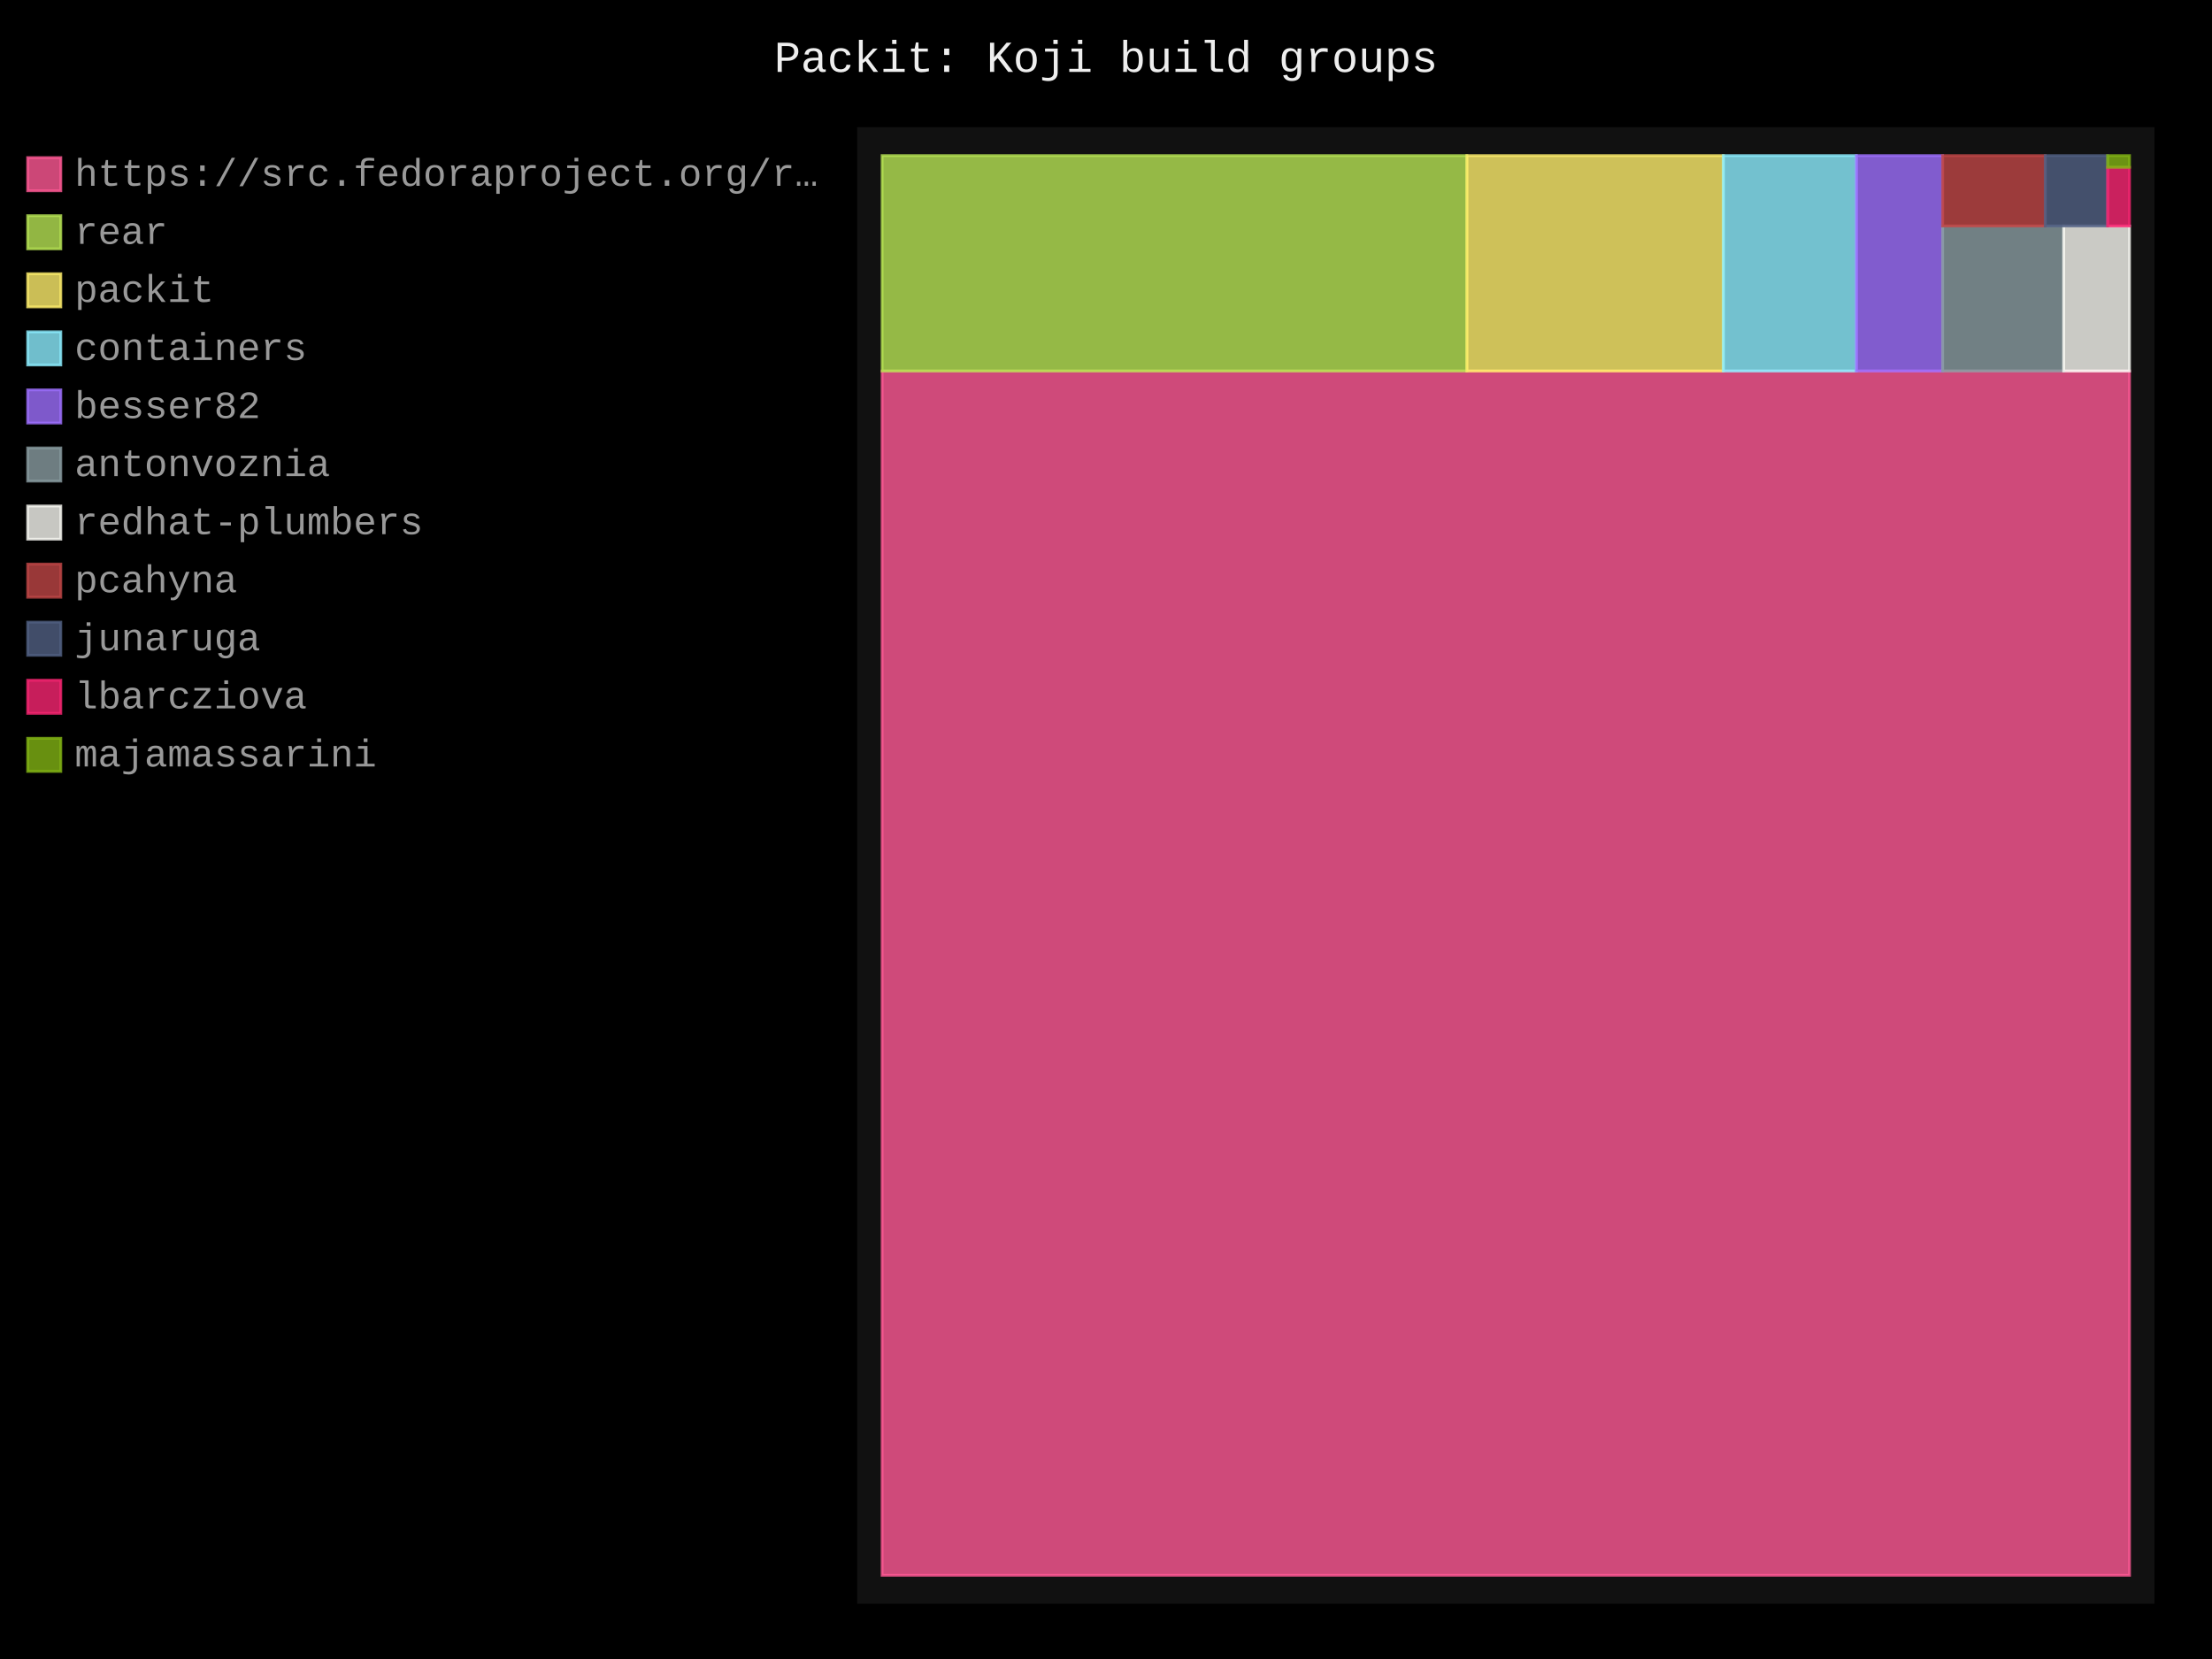
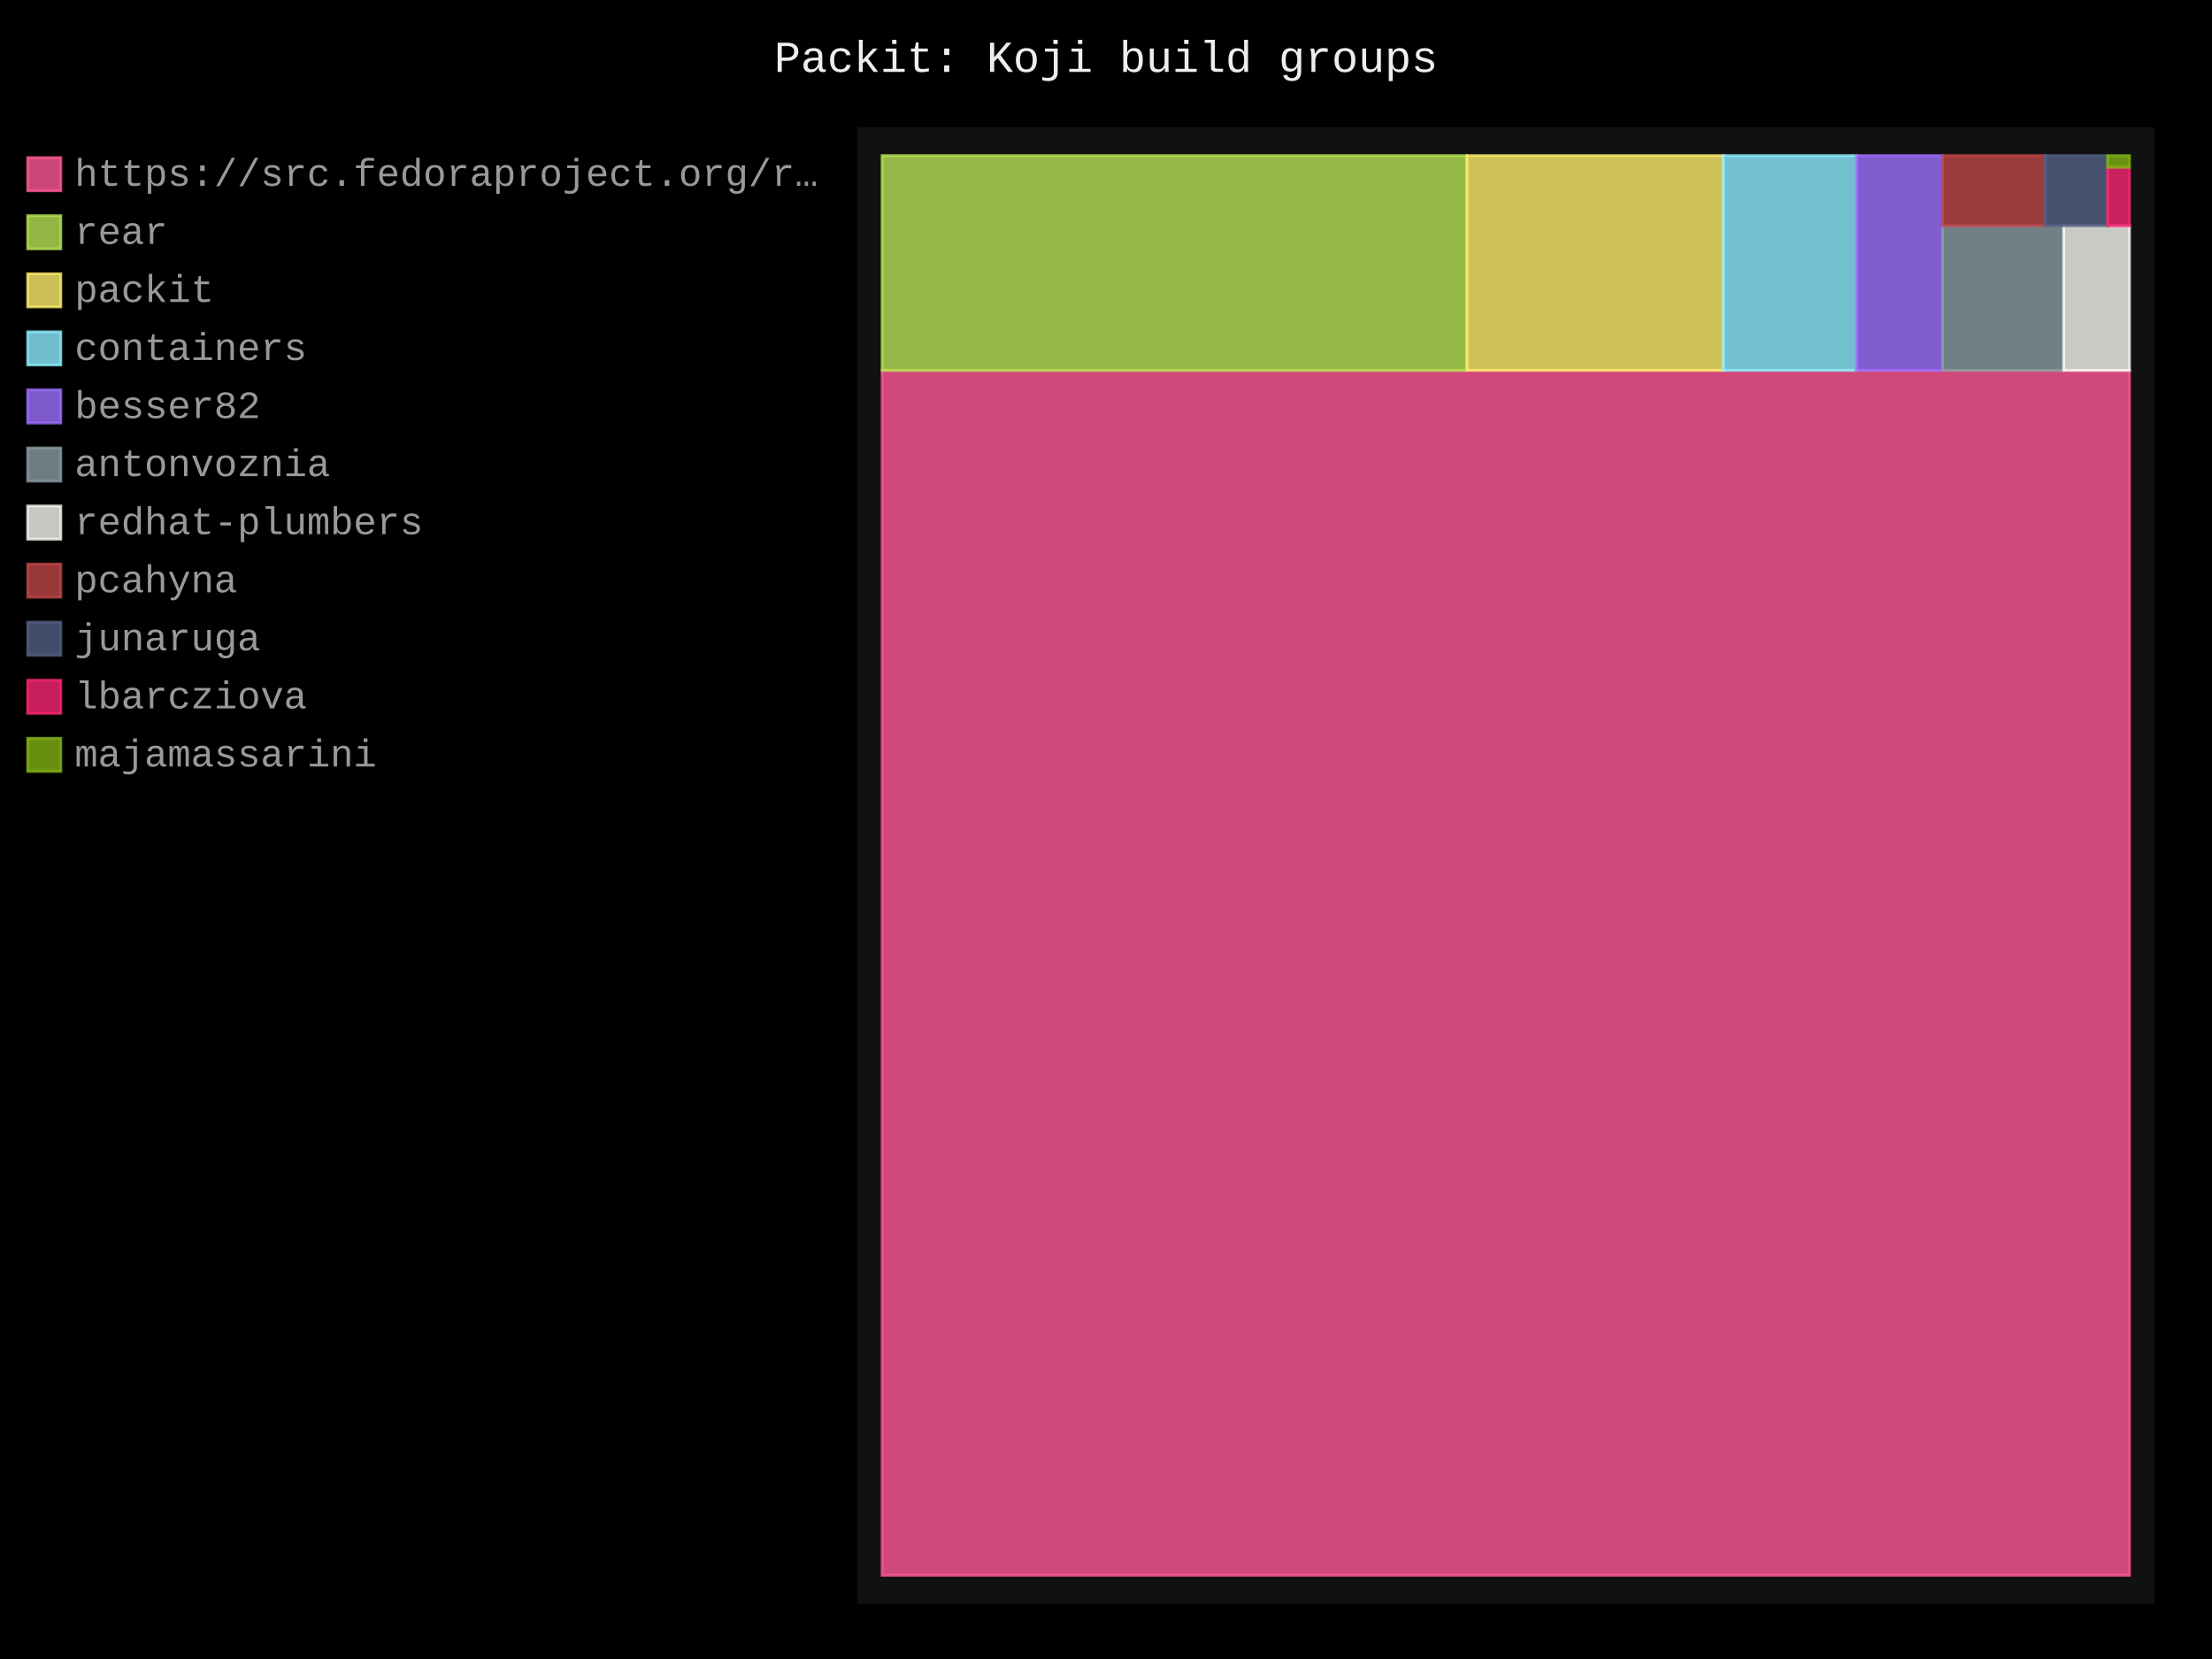
- <svg xmlns="http://www.w3.org/2000/svg" id="chart-0ca29f88-dfe8-4094-973c-aa758bdff6b5" class="pygal-chart" viewBox="0 0 800 600">
+ <svg xmlns="http://www.w3.org/2000/svg" id="chart-9dbb0e24-509d-4331-beed-1f1c20d6d67f" class="pygal-chart" viewBox="0 0 800 600">
  <defs>
-     <style type="text/css">#chart-0ca29f88-dfe8-4094-973c-aa758bdff6b5{-webkit-user-select:none;-webkit-font-smoothing:antialiased;font-family:Consolas,"Liberation Mono",Menlo,Courier,monospace}#chart-0ca29f88-dfe8-4094-973c-aa758bdff6b5 .title{font-family:Consolas,"Liberation Mono",Menlo,Courier,monospace;font-size:16px}#chart-0ca29f88-dfe8-4094-973c-aa758bdff6b5 .legends .legend text{font-family:Consolas,"Liberation Mono",Menlo,Courier,monospace;font-size:14px}#chart-0ca29f88-dfe8-4094-973c-aa758bdff6b5 .axis text{font-family:Consolas,"Liberation Mono",Menlo,Courier,monospace;font-size:10px}#chart-0ca29f88-dfe8-4094-973c-aa758bdff6b5 .axis text.major{font-family:Consolas,"Liberation Mono",Menlo,Courier,monospace;font-size:10px}#chart-0ca29f88-dfe8-4094-973c-aa758bdff6b5 .text-overlay text.value{font-family:Consolas,"Liberation Mono",Menlo,Courier,monospace;font-size:16px}#chart-0ca29f88-dfe8-4094-973c-aa758bdff6b5 .text-overlay text.label{font-family:Consolas,"Liberation Mono",Menlo,Courier,monospace;font-size:10px}#chart-0ca29f88-dfe8-4094-973c-aa758bdff6b5 .tooltip{font-family:Consolas,"Liberation Mono",Menlo,Courier,monospace;font-size:14px}#chart-0ca29f88-dfe8-4094-973c-aa758bdff6b5 text.no_data{font-family:Consolas,"Liberation Mono",Menlo,Courier,monospace;font-size:64px}
- #chart-0ca29f88-dfe8-4094-973c-aa758bdff6b5{background-color:black}#chart-0ca29f88-dfe8-4094-973c-aa758bdff6b5 path,#chart-0ca29f88-dfe8-4094-973c-aa758bdff6b5 line,#chart-0ca29f88-dfe8-4094-973c-aa758bdff6b5 rect,#chart-0ca29f88-dfe8-4094-973c-aa758bdff6b5 circle{-webkit-transition:250ms;-moz-transition:250ms;transition:250ms}#chart-0ca29f88-dfe8-4094-973c-aa758bdff6b5 .graph &gt; .background{fill:black}#chart-0ca29f88-dfe8-4094-973c-aa758bdff6b5 .plot &gt; .background{fill:#111}#chart-0ca29f88-dfe8-4094-973c-aa758bdff6b5 .graph{fill:#999}#chart-0ca29f88-dfe8-4094-973c-aa758bdff6b5 text.no_data{fill:#eee}#chart-0ca29f88-dfe8-4094-973c-aa758bdff6b5 .title{fill:#eee}#chart-0ca29f88-dfe8-4094-973c-aa758bdff6b5 .legends .legend text{fill:#999}#chart-0ca29f88-dfe8-4094-973c-aa758bdff6b5 .legends .legend:hover text{fill:#eee}#chart-0ca29f88-dfe8-4094-973c-aa758bdff6b5 .axis .line{stroke:#eee}#chart-0ca29f88-dfe8-4094-973c-aa758bdff6b5 .axis .guide.line{stroke:#555}#chart-0ca29f88-dfe8-4094-973c-aa758bdff6b5 .axis .major.line{stroke:#999}#chart-0ca29f88-dfe8-4094-973c-aa758bdff6b5 .axis text.major{fill:#eee}#chart-0ca29f88-dfe8-4094-973c-aa758bdff6b5 .axis.y .guides:hover .guide.line,#chart-0ca29f88-dfe8-4094-973c-aa758bdff6b5 .line-graph .axis.x .guides:hover .guide.line,#chart-0ca29f88-dfe8-4094-973c-aa758bdff6b5 .stackedline-graph .axis.x .guides:hover .guide.line,#chart-0ca29f88-dfe8-4094-973c-aa758bdff6b5 .xy-graph .axis.x .guides:hover .guide.line{stroke:#eee}#chart-0ca29f88-dfe8-4094-973c-aa758bdff6b5 .axis .guides:hover text{fill:#eee}#chart-0ca29f88-dfe8-4094-973c-aa758bdff6b5 .reactive{fill-opacity:.8;stroke-opacity:.8;stroke-width:1}#chart-0ca29f88-dfe8-4094-973c-aa758bdff6b5 .ci{stroke:#999}#chart-0ca29f88-dfe8-4094-973c-aa758bdff6b5 .reactive.active,#chart-0ca29f88-dfe8-4094-973c-aa758bdff6b5 .active .reactive{fill-opacity:.4;stroke-opacity:.9;stroke-width:4}#chart-0ca29f88-dfe8-4094-973c-aa758bdff6b5 .ci .reactive.active{stroke-width:1.5}#chart-0ca29f88-dfe8-4094-973c-aa758bdff6b5 .series text{fill:#eee}#chart-0ca29f88-dfe8-4094-973c-aa758bdff6b5 .tooltip rect{fill:#111;stroke:#eee;-webkit-transition:opacity 250ms;-moz-transition:opacity 250ms;transition:opacity 250ms}#chart-0ca29f88-dfe8-4094-973c-aa758bdff6b5 .tooltip .label{fill:#999}#chart-0ca29f88-dfe8-4094-973c-aa758bdff6b5 .tooltip .label{fill:#999}#chart-0ca29f88-dfe8-4094-973c-aa758bdff6b5 .tooltip .legend{font-size:.8em;fill:#555}#chart-0ca29f88-dfe8-4094-973c-aa758bdff6b5 .tooltip .x_label{font-size:.6em;fill:#eee}#chart-0ca29f88-dfe8-4094-973c-aa758bdff6b5 .tooltip .xlink{font-size:.5em;text-decoration:underline}#chart-0ca29f88-dfe8-4094-973c-aa758bdff6b5 .tooltip .value{font-size:1.5em}#chart-0ca29f88-dfe8-4094-973c-aa758bdff6b5 .bound{font-size:.5em}#chart-0ca29f88-dfe8-4094-973c-aa758bdff6b5 .max-value{font-size:.75em;fill:#555}#chart-0ca29f88-dfe8-4094-973c-aa758bdff6b5 .map-element{fill:#111;stroke:#555 !important}#chart-0ca29f88-dfe8-4094-973c-aa758bdff6b5 .map-element .reactive{fill-opacity:inherit;stroke-opacity:inherit}#chart-0ca29f88-dfe8-4094-973c-aa758bdff6b5 .color-0,#chart-0ca29f88-dfe8-4094-973c-aa758bdff6b5 .color-0 a:visited{stroke:#ff5995;fill:#ff5995}#chart-0ca29f88-dfe8-4094-973c-aa758bdff6b5 .color-1,#chart-0ca29f88-dfe8-4094-973c-aa758bdff6b5 .color-1 a:visited{stroke:#b6e354;fill:#b6e354}#chart-0ca29f88-dfe8-4094-973c-aa758bdff6b5 .color-2,#chart-0ca29f88-dfe8-4094-973c-aa758bdff6b5 .color-2 a:visited{stroke:#feed6c;fill:#feed6c}#chart-0ca29f88-dfe8-4094-973c-aa758bdff6b5 .color-3,#chart-0ca29f88-dfe8-4094-973c-aa758bdff6b5 .color-3 a:visited{stroke:#8cedff;fill:#8cedff}#chart-0ca29f88-dfe8-4094-973c-aa758bdff6b5 .color-4,#chart-0ca29f88-dfe8-4094-973c-aa758bdff6b5 .color-4 a:visited{stroke:#9e6ffe;fill:#9e6ffe}#chart-0ca29f88-dfe8-4094-973c-aa758bdff6b5 .color-5,#chart-0ca29f88-dfe8-4094-973c-aa758bdff6b5 .color-5 a:visited{stroke:#899ca1;fill:#899ca1}#chart-0ca29f88-dfe8-4094-973c-aa758bdff6b5 .color-6,#chart-0ca29f88-dfe8-4094-973c-aa758bdff6b5 .color-6 a:visited{stroke:#f8f8f2;fill:#f8f8f2}#chart-0ca29f88-dfe8-4094-973c-aa758bdff6b5 .color-7,#chart-0ca29f88-dfe8-4094-973c-aa758bdff6b5 .color-7 a:visited{stroke:#bf4646;fill:#bf4646}#chart-0ca29f88-dfe8-4094-973c-aa758bdff6b5 .color-8,#chart-0ca29f88-dfe8-4094-973c-aa758bdff6b5 .color-8 a:visited{stroke:#516083;fill:#516083}#chart-0ca29f88-dfe8-4094-973c-aa758bdff6b5 .color-9,#chart-0ca29f88-dfe8-4094-973c-aa758bdff6b5 .color-9 a:visited{stroke:#f92672;fill:#f92672}#chart-0ca29f88-dfe8-4094-973c-aa758bdff6b5 .color-10,#chart-0ca29f88-dfe8-4094-973c-aa758bdff6b5 .color-10 a:visited{stroke:#82b414;fill:#82b414}#chart-0ca29f88-dfe8-4094-973c-aa758bdff6b5 .text-overlay .color-0 text{fill:black}#chart-0ca29f88-dfe8-4094-973c-aa758bdff6b5 .text-overlay .color-1 text{fill:black}#chart-0ca29f88-dfe8-4094-973c-aa758bdff6b5 .text-overlay .color-2 text{fill:black}#chart-0ca29f88-dfe8-4094-973c-aa758bdff6b5 .text-overlay .color-3 text{fill:black}#chart-0ca29f88-dfe8-4094-973c-aa758bdff6b5 .text-overlay .color-4 text{fill:black}#chart-0ca29f88-dfe8-4094-973c-aa758bdff6b5 .text-overlay .color-5 text{fill:black}#chart-0ca29f88-dfe8-4094-973c-aa758bdff6b5 .text-overlay .color-6 text{fill:black}#chart-0ca29f88-dfe8-4094-973c-aa758bdff6b5 .text-overlay .color-7 text{fill:black}#chart-0ca29f88-dfe8-4094-973c-aa758bdff6b5 .text-overlay .color-8 text{fill:black}#chart-0ca29f88-dfe8-4094-973c-aa758bdff6b5 .text-overlay .color-9 text{fill:black}#chart-0ca29f88-dfe8-4094-973c-aa758bdff6b5 .text-overlay .color-10 text{fill:black}
- #chart-0ca29f88-dfe8-4094-973c-aa758bdff6b5 text.no_data{text-anchor:middle}#chart-0ca29f88-dfe8-4094-973c-aa758bdff6b5 .guide.line{fill:none}#chart-0ca29f88-dfe8-4094-973c-aa758bdff6b5 .centered{text-anchor:middle}#chart-0ca29f88-dfe8-4094-973c-aa758bdff6b5 .title{text-anchor:middle}#chart-0ca29f88-dfe8-4094-973c-aa758bdff6b5 .legends .legend text{fill-opacity:1}#chart-0ca29f88-dfe8-4094-973c-aa758bdff6b5 .axis.x text{text-anchor:middle}#chart-0ca29f88-dfe8-4094-973c-aa758bdff6b5 .axis.x:not(.web) text[transform]{text-anchor:start}#chart-0ca29f88-dfe8-4094-973c-aa758bdff6b5 .axis.x:not(.web) text[transform].backwards{text-anchor:end}#chart-0ca29f88-dfe8-4094-973c-aa758bdff6b5 .axis.y text{text-anchor:end}#chart-0ca29f88-dfe8-4094-973c-aa758bdff6b5 .axis.y text[transform].backwards{text-anchor:start}#chart-0ca29f88-dfe8-4094-973c-aa758bdff6b5 .axis.y2 text{text-anchor:start}#chart-0ca29f88-dfe8-4094-973c-aa758bdff6b5 .axis.y2 text[transform].backwards{text-anchor:end}#chart-0ca29f88-dfe8-4094-973c-aa758bdff6b5 .axis .guide.line{stroke-dasharray:4,4;stroke:black}#chart-0ca29f88-dfe8-4094-973c-aa758bdff6b5 .axis .major.guide.line{stroke-dasharray:6,6;stroke:black}#chart-0ca29f88-dfe8-4094-973c-aa758bdff6b5 .horizontal .axis.y .guide.line,#chart-0ca29f88-dfe8-4094-973c-aa758bdff6b5 .horizontal .axis.y2 .guide.line,#chart-0ca29f88-dfe8-4094-973c-aa758bdff6b5 .vertical .axis.x .guide.line{opacity:0}#chart-0ca29f88-dfe8-4094-973c-aa758bdff6b5 .horizontal .axis.always_show .guide.line,#chart-0ca29f88-dfe8-4094-973c-aa758bdff6b5 .vertical .axis.always_show .guide.line{opacity:1 !important}#chart-0ca29f88-dfe8-4094-973c-aa758bdff6b5 .axis.y .guides:hover .guide.line,#chart-0ca29f88-dfe8-4094-973c-aa758bdff6b5 .axis.y2 .guides:hover .guide.line,#chart-0ca29f88-dfe8-4094-973c-aa758bdff6b5 .axis.x .guides:hover .guide.line{opacity:1}#chart-0ca29f88-dfe8-4094-973c-aa758bdff6b5 .axis .guides:hover text{opacity:1}#chart-0ca29f88-dfe8-4094-973c-aa758bdff6b5 .nofill{fill:none}#chart-0ca29f88-dfe8-4094-973c-aa758bdff6b5 .subtle-fill{fill-opacity:.2}#chart-0ca29f88-dfe8-4094-973c-aa758bdff6b5 .dot{stroke-width:1px;fill-opacity:1;stroke-opacity:1}#chart-0ca29f88-dfe8-4094-973c-aa758bdff6b5 .dot.active{stroke-width:5px}#chart-0ca29f88-dfe8-4094-973c-aa758bdff6b5 .dot.negative{fill:transparent}#chart-0ca29f88-dfe8-4094-973c-aa758bdff6b5 text,#chart-0ca29f88-dfe8-4094-973c-aa758bdff6b5 tspan{stroke:none !important}#chart-0ca29f88-dfe8-4094-973c-aa758bdff6b5 .series text.active{opacity:1}#chart-0ca29f88-dfe8-4094-973c-aa758bdff6b5 .tooltip rect{fill-opacity:.95;stroke-width:.5}#chart-0ca29f88-dfe8-4094-973c-aa758bdff6b5 .tooltip text{fill-opacity:1}#chart-0ca29f88-dfe8-4094-973c-aa758bdff6b5 .showable{visibility:hidden}#chart-0ca29f88-dfe8-4094-973c-aa758bdff6b5 .showable.shown{visibility:visible}#chart-0ca29f88-dfe8-4094-973c-aa758bdff6b5 .gauge-background{fill:rgba(229,229,229,1);stroke:none}#chart-0ca29f88-dfe8-4094-973c-aa758bdff6b5 .bg-lines{stroke:black;stroke-width:2px}</style>
+     <style type="text/css">#chart-9dbb0e24-509d-4331-beed-1f1c20d6d67f{-webkit-user-select:none;-webkit-font-smoothing:antialiased;font-family:Consolas,"Liberation Mono",Menlo,Courier,monospace}#chart-9dbb0e24-509d-4331-beed-1f1c20d6d67f .title{font-family:Consolas,"Liberation Mono",Menlo,Courier,monospace;font-size:16px}#chart-9dbb0e24-509d-4331-beed-1f1c20d6d67f .legends .legend text{font-family:Consolas,"Liberation Mono",Menlo,Courier,monospace;font-size:14px}#chart-9dbb0e24-509d-4331-beed-1f1c20d6d67f .axis text{font-family:Consolas,"Liberation Mono",Menlo,Courier,monospace;font-size:10px}#chart-9dbb0e24-509d-4331-beed-1f1c20d6d67f .axis text.major{font-family:Consolas,"Liberation Mono",Menlo,Courier,monospace;font-size:10px}#chart-9dbb0e24-509d-4331-beed-1f1c20d6d67f .text-overlay text.value{font-family:Consolas,"Liberation Mono",Menlo,Courier,monospace;font-size:16px}#chart-9dbb0e24-509d-4331-beed-1f1c20d6d67f .text-overlay text.label{font-family:Consolas,"Liberation Mono",Menlo,Courier,monospace;font-size:10px}#chart-9dbb0e24-509d-4331-beed-1f1c20d6d67f .tooltip{font-family:Consolas,"Liberation Mono",Menlo,Courier,monospace;font-size:14px}#chart-9dbb0e24-509d-4331-beed-1f1c20d6d67f text.no_data{font-family:Consolas,"Liberation Mono",Menlo,Courier,monospace;font-size:64px}
+ #chart-9dbb0e24-509d-4331-beed-1f1c20d6d67f{background-color:black}#chart-9dbb0e24-509d-4331-beed-1f1c20d6d67f path,#chart-9dbb0e24-509d-4331-beed-1f1c20d6d67f line,#chart-9dbb0e24-509d-4331-beed-1f1c20d6d67f rect,#chart-9dbb0e24-509d-4331-beed-1f1c20d6d67f circle{-webkit-transition:250ms;-moz-transition:250ms;transition:250ms}#chart-9dbb0e24-509d-4331-beed-1f1c20d6d67f .graph &gt; .background{fill:black}#chart-9dbb0e24-509d-4331-beed-1f1c20d6d67f .plot &gt; .background{fill:#111}#chart-9dbb0e24-509d-4331-beed-1f1c20d6d67f .graph{fill:#999}#chart-9dbb0e24-509d-4331-beed-1f1c20d6d67f text.no_data{fill:#eee}#chart-9dbb0e24-509d-4331-beed-1f1c20d6d67f .title{fill:#eee}#chart-9dbb0e24-509d-4331-beed-1f1c20d6d67f .legends .legend text{fill:#999}#chart-9dbb0e24-509d-4331-beed-1f1c20d6d67f .legends .legend:hover text{fill:#eee}#chart-9dbb0e24-509d-4331-beed-1f1c20d6d67f .axis .line{stroke:#eee}#chart-9dbb0e24-509d-4331-beed-1f1c20d6d67f .axis .guide.line{stroke:#555}#chart-9dbb0e24-509d-4331-beed-1f1c20d6d67f .axis .major.line{stroke:#999}#chart-9dbb0e24-509d-4331-beed-1f1c20d6d67f .axis text.major{fill:#eee}#chart-9dbb0e24-509d-4331-beed-1f1c20d6d67f .axis.y .guides:hover .guide.line,#chart-9dbb0e24-509d-4331-beed-1f1c20d6d67f .line-graph .axis.x .guides:hover .guide.line,#chart-9dbb0e24-509d-4331-beed-1f1c20d6d67f .stackedline-graph .axis.x .guides:hover .guide.line,#chart-9dbb0e24-509d-4331-beed-1f1c20d6d67f .xy-graph .axis.x .guides:hover .guide.line{stroke:#eee}#chart-9dbb0e24-509d-4331-beed-1f1c20d6d67f .axis .guides:hover text{fill:#eee}#chart-9dbb0e24-509d-4331-beed-1f1c20d6d67f .reactive{fill-opacity:.8;stroke-opacity:.8;stroke-width:1}#chart-9dbb0e24-509d-4331-beed-1f1c20d6d67f .ci{stroke:#999}#chart-9dbb0e24-509d-4331-beed-1f1c20d6d67f .reactive.active,#chart-9dbb0e24-509d-4331-beed-1f1c20d6d67f .active .reactive{fill-opacity:.4;stroke-opacity:.9;stroke-width:4}#chart-9dbb0e24-509d-4331-beed-1f1c20d6d67f .ci .reactive.active{stroke-width:1.5}#chart-9dbb0e24-509d-4331-beed-1f1c20d6d67f .series text{fill:#eee}#chart-9dbb0e24-509d-4331-beed-1f1c20d6d67f .tooltip rect{fill:#111;stroke:#eee;-webkit-transition:opacity 250ms;-moz-transition:opacity 250ms;transition:opacity 250ms}#chart-9dbb0e24-509d-4331-beed-1f1c20d6d67f .tooltip .label{fill:#999}#chart-9dbb0e24-509d-4331-beed-1f1c20d6d67f .tooltip .label{fill:#999}#chart-9dbb0e24-509d-4331-beed-1f1c20d6d67f .tooltip .legend{font-size:.8em;fill:#555}#chart-9dbb0e24-509d-4331-beed-1f1c20d6d67f .tooltip .x_label{font-size:.6em;fill:#eee}#chart-9dbb0e24-509d-4331-beed-1f1c20d6d67f .tooltip .xlink{font-size:.5em;text-decoration:underline}#chart-9dbb0e24-509d-4331-beed-1f1c20d6d67f .tooltip .value{font-size:1.5em}#chart-9dbb0e24-509d-4331-beed-1f1c20d6d67f .bound{font-size:.5em}#chart-9dbb0e24-509d-4331-beed-1f1c20d6d67f .max-value{font-size:.75em;fill:#555}#chart-9dbb0e24-509d-4331-beed-1f1c20d6d67f .map-element{fill:#111;stroke:#555 !important}#chart-9dbb0e24-509d-4331-beed-1f1c20d6d67f .map-element .reactive{fill-opacity:inherit;stroke-opacity:inherit}#chart-9dbb0e24-509d-4331-beed-1f1c20d6d67f .color-0,#chart-9dbb0e24-509d-4331-beed-1f1c20d6d67f .color-0 a:visited{stroke:#ff5995;fill:#ff5995}#chart-9dbb0e24-509d-4331-beed-1f1c20d6d67f .color-1,#chart-9dbb0e24-509d-4331-beed-1f1c20d6d67f .color-1 a:visited{stroke:#b6e354;fill:#b6e354}#chart-9dbb0e24-509d-4331-beed-1f1c20d6d67f .color-2,#chart-9dbb0e24-509d-4331-beed-1f1c20d6d67f .color-2 a:visited{stroke:#feed6c;fill:#feed6c}#chart-9dbb0e24-509d-4331-beed-1f1c20d6d67f .color-3,#chart-9dbb0e24-509d-4331-beed-1f1c20d6d67f .color-3 a:visited{stroke:#8cedff;fill:#8cedff}#chart-9dbb0e24-509d-4331-beed-1f1c20d6d67f .color-4,#chart-9dbb0e24-509d-4331-beed-1f1c20d6d67f .color-4 a:visited{stroke:#9e6ffe;fill:#9e6ffe}#chart-9dbb0e24-509d-4331-beed-1f1c20d6d67f .color-5,#chart-9dbb0e24-509d-4331-beed-1f1c20d6d67f .color-5 a:visited{stroke:#899ca1;fill:#899ca1}#chart-9dbb0e24-509d-4331-beed-1f1c20d6d67f .color-6,#chart-9dbb0e24-509d-4331-beed-1f1c20d6d67f .color-6 a:visited{stroke:#f8f8f2;fill:#f8f8f2}#chart-9dbb0e24-509d-4331-beed-1f1c20d6d67f .color-7,#chart-9dbb0e24-509d-4331-beed-1f1c20d6d67f .color-7 a:visited{stroke:#bf4646;fill:#bf4646}#chart-9dbb0e24-509d-4331-beed-1f1c20d6d67f .color-8,#chart-9dbb0e24-509d-4331-beed-1f1c20d6d67f .color-8 a:visited{stroke:#516083;fill:#516083}#chart-9dbb0e24-509d-4331-beed-1f1c20d6d67f .color-9,#chart-9dbb0e24-509d-4331-beed-1f1c20d6d67f .color-9 a:visited{stroke:#f92672;fill:#f92672}#chart-9dbb0e24-509d-4331-beed-1f1c20d6d67f .color-10,#chart-9dbb0e24-509d-4331-beed-1f1c20d6d67f .color-10 a:visited{stroke:#82b414;fill:#82b414}#chart-9dbb0e24-509d-4331-beed-1f1c20d6d67f .text-overlay .color-0 text{fill:black}#chart-9dbb0e24-509d-4331-beed-1f1c20d6d67f .text-overlay .color-1 text{fill:black}#chart-9dbb0e24-509d-4331-beed-1f1c20d6d67f .text-overlay .color-2 text{fill:black}#chart-9dbb0e24-509d-4331-beed-1f1c20d6d67f .text-overlay .color-3 text{fill:black}#chart-9dbb0e24-509d-4331-beed-1f1c20d6d67f .text-overlay .color-4 text{fill:black}#chart-9dbb0e24-509d-4331-beed-1f1c20d6d67f .text-overlay .color-5 text{fill:black}#chart-9dbb0e24-509d-4331-beed-1f1c20d6d67f .text-overlay .color-6 text{fill:black}#chart-9dbb0e24-509d-4331-beed-1f1c20d6d67f .text-overlay .color-7 text{fill:black}#chart-9dbb0e24-509d-4331-beed-1f1c20d6d67f .text-overlay .color-8 text{fill:black}#chart-9dbb0e24-509d-4331-beed-1f1c20d6d67f .text-overlay .color-9 text{fill:black}#chart-9dbb0e24-509d-4331-beed-1f1c20d6d67f .text-overlay .color-10 text{fill:black}
+ #chart-9dbb0e24-509d-4331-beed-1f1c20d6d67f text.no_data{text-anchor:middle}#chart-9dbb0e24-509d-4331-beed-1f1c20d6d67f .guide.line{fill:none}#chart-9dbb0e24-509d-4331-beed-1f1c20d6d67f .centered{text-anchor:middle}#chart-9dbb0e24-509d-4331-beed-1f1c20d6d67f .title{text-anchor:middle}#chart-9dbb0e24-509d-4331-beed-1f1c20d6d67f .legends .legend text{fill-opacity:1}#chart-9dbb0e24-509d-4331-beed-1f1c20d6d67f .axis.x text{text-anchor:middle}#chart-9dbb0e24-509d-4331-beed-1f1c20d6d67f .axis.x:not(.web) text[transform]{text-anchor:start}#chart-9dbb0e24-509d-4331-beed-1f1c20d6d67f .axis.x:not(.web) text[transform].backwards{text-anchor:end}#chart-9dbb0e24-509d-4331-beed-1f1c20d6d67f .axis.y text{text-anchor:end}#chart-9dbb0e24-509d-4331-beed-1f1c20d6d67f .axis.y text[transform].backwards{text-anchor:start}#chart-9dbb0e24-509d-4331-beed-1f1c20d6d67f .axis.y2 text{text-anchor:start}#chart-9dbb0e24-509d-4331-beed-1f1c20d6d67f .axis.y2 text[transform].backwards{text-anchor:end}#chart-9dbb0e24-509d-4331-beed-1f1c20d6d67f .axis .guide.line{stroke-dasharray:4,4;stroke:black}#chart-9dbb0e24-509d-4331-beed-1f1c20d6d67f .axis .major.guide.line{stroke-dasharray:6,6;stroke:black}#chart-9dbb0e24-509d-4331-beed-1f1c20d6d67f .horizontal .axis.y .guide.line,#chart-9dbb0e24-509d-4331-beed-1f1c20d6d67f .horizontal .axis.y2 .guide.line,#chart-9dbb0e24-509d-4331-beed-1f1c20d6d67f .vertical .axis.x .guide.line{opacity:0}#chart-9dbb0e24-509d-4331-beed-1f1c20d6d67f .horizontal .axis.always_show .guide.line,#chart-9dbb0e24-509d-4331-beed-1f1c20d6d67f .vertical .axis.always_show .guide.line{opacity:1 !important}#chart-9dbb0e24-509d-4331-beed-1f1c20d6d67f .axis.y .guides:hover .guide.line,#chart-9dbb0e24-509d-4331-beed-1f1c20d6d67f .axis.y2 .guides:hover .guide.line,#chart-9dbb0e24-509d-4331-beed-1f1c20d6d67f .axis.x .guides:hover .guide.line{opacity:1}#chart-9dbb0e24-509d-4331-beed-1f1c20d6d67f .axis .guides:hover text{opacity:1}#chart-9dbb0e24-509d-4331-beed-1f1c20d6d67f .nofill{fill:none}#chart-9dbb0e24-509d-4331-beed-1f1c20d6d67f .subtle-fill{fill-opacity:.2}#chart-9dbb0e24-509d-4331-beed-1f1c20d6d67f .dot{stroke-width:1px;fill-opacity:1;stroke-opacity:1}#chart-9dbb0e24-509d-4331-beed-1f1c20d6d67f .dot.active{stroke-width:5px}#chart-9dbb0e24-509d-4331-beed-1f1c20d6d67f .dot.negative{fill:transparent}#chart-9dbb0e24-509d-4331-beed-1f1c20d6d67f text,#chart-9dbb0e24-509d-4331-beed-1f1c20d6d67f tspan{stroke:none !important}#chart-9dbb0e24-509d-4331-beed-1f1c20d6d67f .series text.active{opacity:1}#chart-9dbb0e24-509d-4331-beed-1f1c20d6d67f .tooltip rect{fill-opacity:.95;stroke-width:.5}#chart-9dbb0e24-509d-4331-beed-1f1c20d6d67f .tooltip text{fill-opacity:1}#chart-9dbb0e24-509d-4331-beed-1f1c20d6d67f .showable{visibility:hidden}#chart-9dbb0e24-509d-4331-beed-1f1c20d6d67f .showable.shown{visibility:visible}#chart-9dbb0e24-509d-4331-beed-1f1c20d6d67f .gauge-background{fill:rgba(229,229,229,1);stroke:none}#chart-9dbb0e24-509d-4331-beed-1f1c20d6d67f .bg-lines{stroke:black;stroke-width:2px}</style>
  </defs>
  <g class="graph treemap-graph vertical">
    <rect x="0" y="0" width="800" height="600" class="background" />
    <g transform="translate(310, 46)" class="plot">
      <rect x="0" y="0" width="469.2" height="534" class="background" />
      <g class="series serie-0 color-0">
        <g class="rects">
          <g class="rect">
-             <rect x="9.023" y="88.187" width="451.154" height="435.544" class="rect reactive tooltip-trigger" />
+             <rect x="9.023" y="87.949" width="451.154" height="435.782" class="rect reactive tooltip-trigger" />
          </g>
        </g>
      </g>
      <g class="series serie-1 color-1">
        <g class="rects">
          <g class="rect">
-             <rect x="9.023" y="10.269" width="211.492" height="77.917" class="rect reactive tooltip-trigger" />
+             <rect x="9.023" y="10.269" width="211.492" height="77.68" class="rect reactive tooltip-trigger" />
          </g>
        </g>
      </g>
      <g class="series serie-2 color-2">
        <g class="rects">
          <g class="rect">
-             <rect x="220.515" y="10.269" width="92.744" height="77.917" class="rect reactive tooltip-trigger" />
+             <rect x="220.515" y="10.269" width="92.744" height="77.68" class="rect reactive tooltip-trigger" />
          </g>
        </g>
      </g>
      <g class="series serie-3 color-3">
        <g class="rects">
          <g class="rect">
-             <rect x="313.259" y="10.269" width="48.106" height="77.917" class="rect reactive tooltip-trigger" />
+             <rect x="313.259" y="10.269" width="48.106" height="77.68" class="rect reactive tooltip-trigger" />
          </g>
        </g>
      </g>
      <g class="series serie-4 color-4">
        <g class="rects">
          <g class="rect">
-             <rect x="361.365" y="10.269" width="31.204" height="77.917" class="rect reactive tooltip-trigger" />
+             <rect x="361.365" y="10.269" width="31.204" height="77.68" class="rect reactive tooltip-trigger" />
          </g>
        </g>
      </g>
      <g class="series serie-5 color-5">
        <g class="rects">
          <g class="rect">
-             <rect x="392.569" y="35.742" width="43.784" height="52.444" class="rect reactive tooltip-trigger" />
+             <rect x="392.569" y="35.664" width="43.784" height="52.284" class="rect reactive tooltip-trigger" />
          </g>
        </g>
      </g>
      <g class="series serie-6 color-6">
        <g class="rects">
          <g class="rect">
-             <rect x="436.353" y="35.742" width="23.824" height="52.444" class="rect reactive tooltip-trigger" />
+             <rect x="436.353" y="35.664" width="23.824" height="52.284" class="rect reactive tooltip-trigger" />
          </g>
        </g>
      </g>
      <g class="series serie-7 color-7">
        <g class="rects">
          <g class="rect">
-             <rect x="392.569" y="10.269" width="37.118" height="25.473" class="rect reactive tooltip-trigger" />
+             <rect x="392.569" y="10.269" width="37.118" height="25.395" class="rect reactive tooltip-trigger" />
          </g>
        </g>
      </g>
      <g class="series serie-8 color-8">
        <g class="rects">
          <g class="rect">
-             <rect x="429.687" y="10.269" width="22.536" height="25.473" class="rect reactive tooltip-trigger" />
+             <rect x="429.687" y="10.269" width="22.536" height="25.395" class="rect reactive tooltip-trigger" />
          </g>
        </g>
      </g>
      <g class="series serie-9 color-9">
        <g class="rects">
          <g class="rect">
-             <rect x="452.223" y="14.515" width="7.954" height="21.228" class="rect reactive tooltip-trigger" />
+             <rect x="452.223" y="14.502" width="7.954" height="21.163" class="rect reactive tooltip-trigger" />
          </g>
        </g>
      </g>
      <g class="series serie-10 color-10">
        <g class="rects">
          <g class="rect">
-             <rect x="452.223" y="10.269" width="7.954" height="4.246" class="rect reactive tooltip-trigger" />
+             <rect x="452.223" y="10.269" width="7.954" height="4.233" class="rect reactive tooltip-trigger" />
          </g>
        </g>
      </g>
    </g>
    <g class="titles">
      <text x="400.0" y="26" class="title plot_title">Packit: Koji build groups</text>
    </g>
    <g transform="translate(310, 46)" class="plot overlay">
      <g class="series serie-0 color-0" />
      <g class="series serie-1 color-1" />
      <g class="series serie-2 color-2" />
      <g class="series serie-3 color-3" />
      <g class="series serie-4 color-4" />
      <g class="series serie-5 color-5" />
      <g class="series serie-6 color-6" />
      <g class="series serie-7 color-7" />
      <g class="series serie-8 color-8" />
      <g class="series serie-9 color-9" />
      <g class="series serie-10 color-10" />
    </g>
    <g transform="translate(310, 46)" class="plot text-overlay">
      <g class="series serie-0 color-0" />
      <g class="series serie-1 color-1" />
      <g class="series serie-2 color-2" />
      <g class="series serie-3 color-3" />
      <g class="series serie-4 color-4" />
      <g class="series serie-5 color-5" />
      <g class="series serie-6 color-6" />
      <g class="series serie-7 color-7" />
      <g class="series serie-8 color-8" />
      <g class="series serie-9 color-9" />
      <g class="series serie-10 color-10" />
    </g>
    <g transform="translate(310, 46)" class="plot tooltip-overlay">
      <g transform="translate(0 0)" style="opacity: 0" class="tooltip">
        <rect rx="0" ry="0" width="0" height="0" class="tooltip-box" />
        <g class="text" />
      </g>
    </g>
    <g transform="translate(10, 56)" class="legends">
      <g id="activate-serie-0" class="legend reactive activate-serie">
        <rect x="0.0" y="1.0" width="12" height="12" class="color-0 reactive" />
        <text x="17.0" y="11.2">https://src.fedoraproject.org/r…</text>
      </g>
      <g id="activate-serie-1" class="legend reactive activate-serie">
        <rect x="0.0" y="22.0" width="12" height="12" class="color-1 reactive" />
        <text x="17.0" y="32.2">rear</text>
      </g>
      <g id="activate-serie-2" class="legend reactive activate-serie">
        <rect x="0.0" y="43.0" width="12" height="12" class="color-2 reactive" />
        <text x="17.0" y="53.2">packit</text>
      </g>
      <g id="activate-serie-3" class="legend reactive activate-serie">
        <rect x="0.0" y="64.0" width="12" height="12" class="color-3 reactive" />
        <text x="17.0" y="74.2">containers</text>
      </g>
      <g id="activate-serie-4" class="legend reactive activate-serie">
        <rect x="0.0" y="85.0" width="12" height="12" class="color-4 reactive" />
        <text x="17.0" y="95.2">besser82</text>
      </g>
      <g id="activate-serie-5" class="legend reactive activate-serie">
        <rect x="0.0" y="106.0" width="12" height="12" class="color-5 reactive" />
        <text x="17.0" y="116.2">antonvoznia</text>
      </g>
      <g id="activate-serie-6" class="legend reactive activate-serie">
        <rect x="0.0" y="127.0" width="12" height="12" class="color-6 reactive" />
        <text x="17.0" y="137.2">redhat-plumbers</text>
      </g>
      <g id="activate-serie-7" class="legend reactive activate-serie">
        <rect x="0.0" y="148.0" width="12" height="12" class="color-7 reactive" />
        <text x="17.0" y="158.2">pcahyna</text>
      </g>
      <g id="activate-serie-8" class="legend reactive activate-serie">
        <rect x="0.0" y="169.0" width="12" height="12" class="color-8 reactive" />
        <text x="17.0" y="179.2">junaruga</text>
      </g>
      <g id="activate-serie-9" class="legend reactive activate-serie">
        <rect x="0.0" y="190.0" width="12" height="12" class="color-9 reactive" />
        <text x="17.0" y="200.2">lbarcziova</text>
      </g>
      <g id="activate-serie-10" class="legend reactive activate-serie">
        <rect x="0.0" y="211.0" width="12" height="12" class="color-10 reactive" />
        <text x="17.0" y="221.2">majamassarini</text>
      </g>
    </g>
    <g transform="translate(790, 56)" class="legends" />
  </g>
</svg>
